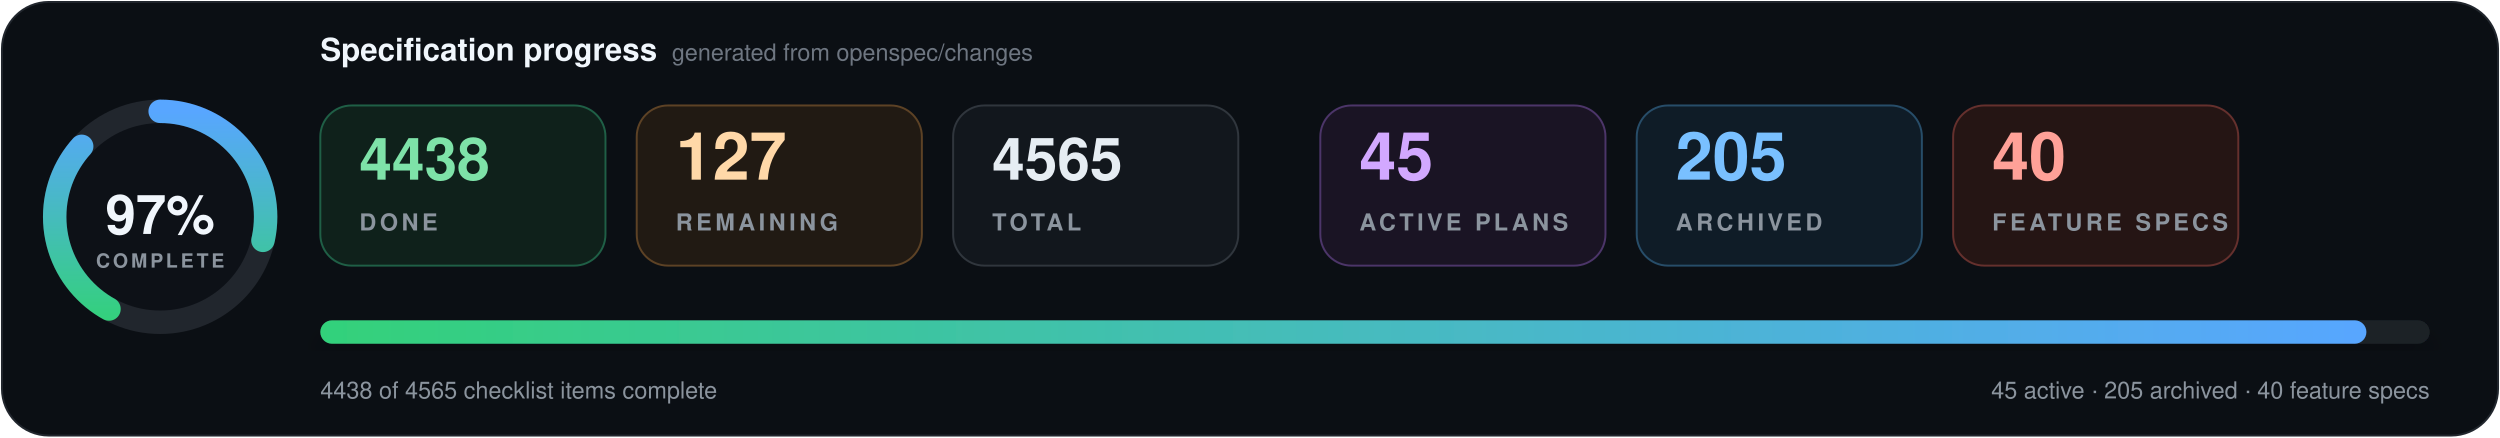
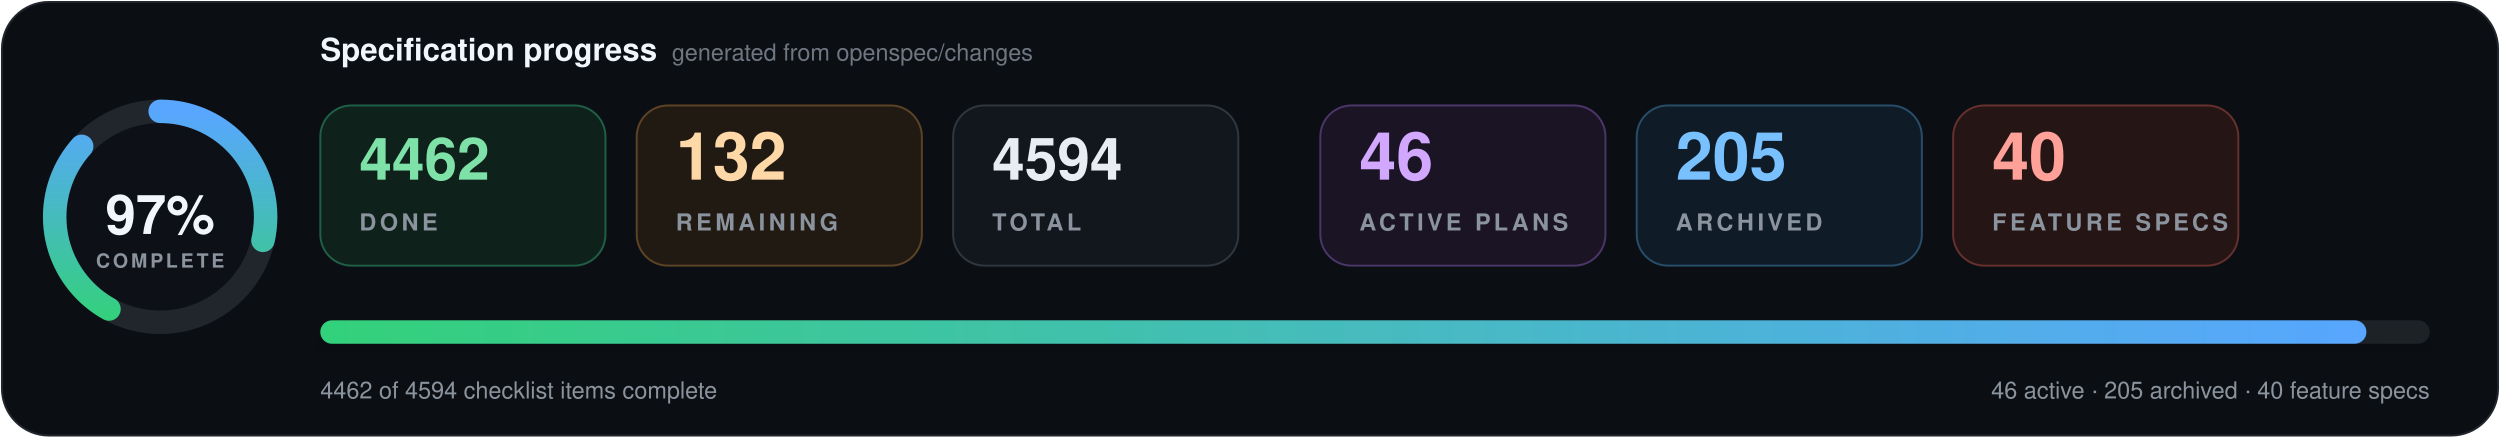
- <svg xmlns="http://www.w3.org/2000/svg" data-cache-version="1793012517" width="1280" height="224" viewBox="0 0 1280 224" role="img" aria-labelledby="title description" font-family="system-ui, -apple-system, BlinkMacSystemFont, 'Segoe UI', Helvetica, Arial, sans-serif" font-variant-numeric="tabular-nums">
+ <svg xmlns="http://www.w3.org/2000/svg" data-cache-version="1793048262" width="1280" height="224" viewBox="0 0 1280 224" role="img" aria-labelledby="title description" font-family="system-ui, -apple-system, BlinkMacSystemFont, 'Segoe UI', Helvetica, Arial, sans-serif" font-variant-numeric="tabular-nums">
  <defs>
    <linearGradient id="progress" x1="0" x2="1">
      <stop offset="0" stop-color="#33d17a" />
      <stop offset="1" stop-color="#58a6ff" />
    </linearGradient>
    <filter id="shadow" x="-10%" y="-20%" width="120%" height="150%">
      <feDropShadow dx="0" dy="7" stdDeviation="9" flood-color="#000" flood-opacity=".28" />
    </filter>
  </defs>
  <rect x="1" y="1" width="1278" height="222" rx="24" fill="#0b0f14" stroke="#21262d" />
  <g transform="translate(82 111)">
    <circle r="54" fill="#0d1117" stroke="#21262d" stroke-width="12" />
    <circle r="54" fill="none" stroke="url(#progress)" stroke-width="12" stroke-linecap="round" pathLength="100" stroke-dasharray="97 100" transform="rotate(-90)" />
    <text y="-1" text-anchor="middle" dominant-baseline="middle" fill="#f0f6fc" font-size="28" font-weight="800">97%</text>
    <text y="26" text-anchor="middle" fill="#8b949e" font-size="10" font-weight="700" letter-spacing="1.5">COMPLETE</text>
  </g>
  <text x="164" y="31" fill="#f0f6fc" font-size="16" font-weight="750">Specification progress</text>
  <text x="344" y="31" fill="#6e7681" font-size="12">generated from openspec/changes</text>
  <g transform="translate(164 54)">
    <rect width="146" height="82" rx="16" fill="#0f211b" stroke="#1f5f46" />
-     <text x="20" y="38" fill="#7ee2a8" font-size="30" font-weight="750">4438</text>
+     <text x="20" y="38" fill="#7ee2a8" font-size="30" font-weight="750">4462</text>
    <text x="20" y="64" fill="#8b949e" font-size="12" font-weight="700" letter-spacing="1.8">DONE</text>
  </g>
  <g transform="translate(326 54)">
    <rect width="146" height="82" rx="16" fill="#211a13" stroke="#5d4225" />
-     <text x="20" y="38" fill="#ffd8a8" font-size="34" font-weight="750">127</text>
+     <text x="20" y="38" fill="#ffd8a8" font-size="34" font-weight="750">132</text>
    <text x="20" y="64" fill="#8b949e" font-size="12" font-weight="700" letter-spacing="1.8">REMAINING</text>
  </g>
  <g transform="translate(488 54)">
    <rect width="146" height="82" rx="16" fill="#12171d" stroke="#30363d" />
-     <text x="20" y="38" fill="#e6edf3" font-size="30" font-weight="750">4565</text>
+     <text x="20" y="38" fill="#e6edf3" font-size="30" font-weight="750">4594</text>
    <text x="20" y="64" fill="#8b949e" font-size="12" font-weight="700" letter-spacing="1.8">TOTAL</text>
  </g>
  <g transform="translate(676 54)">
    <rect width="146" height="82" rx="16" fill="#1a1424" stroke="#4c3569" />
-     <text x="20" y="38" fill="#d2a8ff" font-size="34" font-weight="750">45</text>
+     <text x="20" y="38" fill="#d2a8ff" font-size="34" font-weight="750">46</text>
    <text x="20" y="64" fill="#8b949e" font-size="12" font-weight="700" letter-spacing="1.8">ACTIVE PLANS</text>
  </g>
  <g transform="translate(838 54)">
    <rect width="146" height="82" rx="16" fill="#0f1c27" stroke="#274d69" />
    <text x="20" y="38" fill="#79c0ff" font-size="34" font-weight="750">205</text>
    <text x="20" y="64" fill="#8b949e" font-size="12" font-weight="700" letter-spacing="1.8">ARCHIVED</text>
  </g>
  <g transform="translate(1000 54)">
    <rect width="146" height="82" rx="16" fill="#251514" stroke="#65302d" />
    <text x="20" y="38" fill="#ffa198" font-size="34" font-weight="750">40</text>
    <text x="20" y="64" fill="#8b949e" font-size="12" font-weight="700" letter-spacing="1.8">FEATURE SPECS</text>
  </g>
  <g filter="url(#shadow)">
    <rect x="164" y="164" width="1080" height="12" rx="6" fill="#1b2128" />
    <rect x="164" y="164" width="1047.6" height="12" rx="6" fill="url(#progress)" />
  </g>
-   <text x="164" y="204" fill="#8b949e" font-size="12">4438 of 4565 checklist items complete</text>
-   <text x="1244" y="204" text-anchor="end" fill="#8b949e" font-size="12">45 active · 205 archived · 40 feature specs</text>
+   <text x="164" y="204" fill="#8b949e" font-size="12">4462 of 4594 checklist items complete</text>
+   <text x="1244" y="204" text-anchor="end" fill="#8b949e" font-size="12">46 active · 205 archived · 40 feature specs</text>
</svg>
